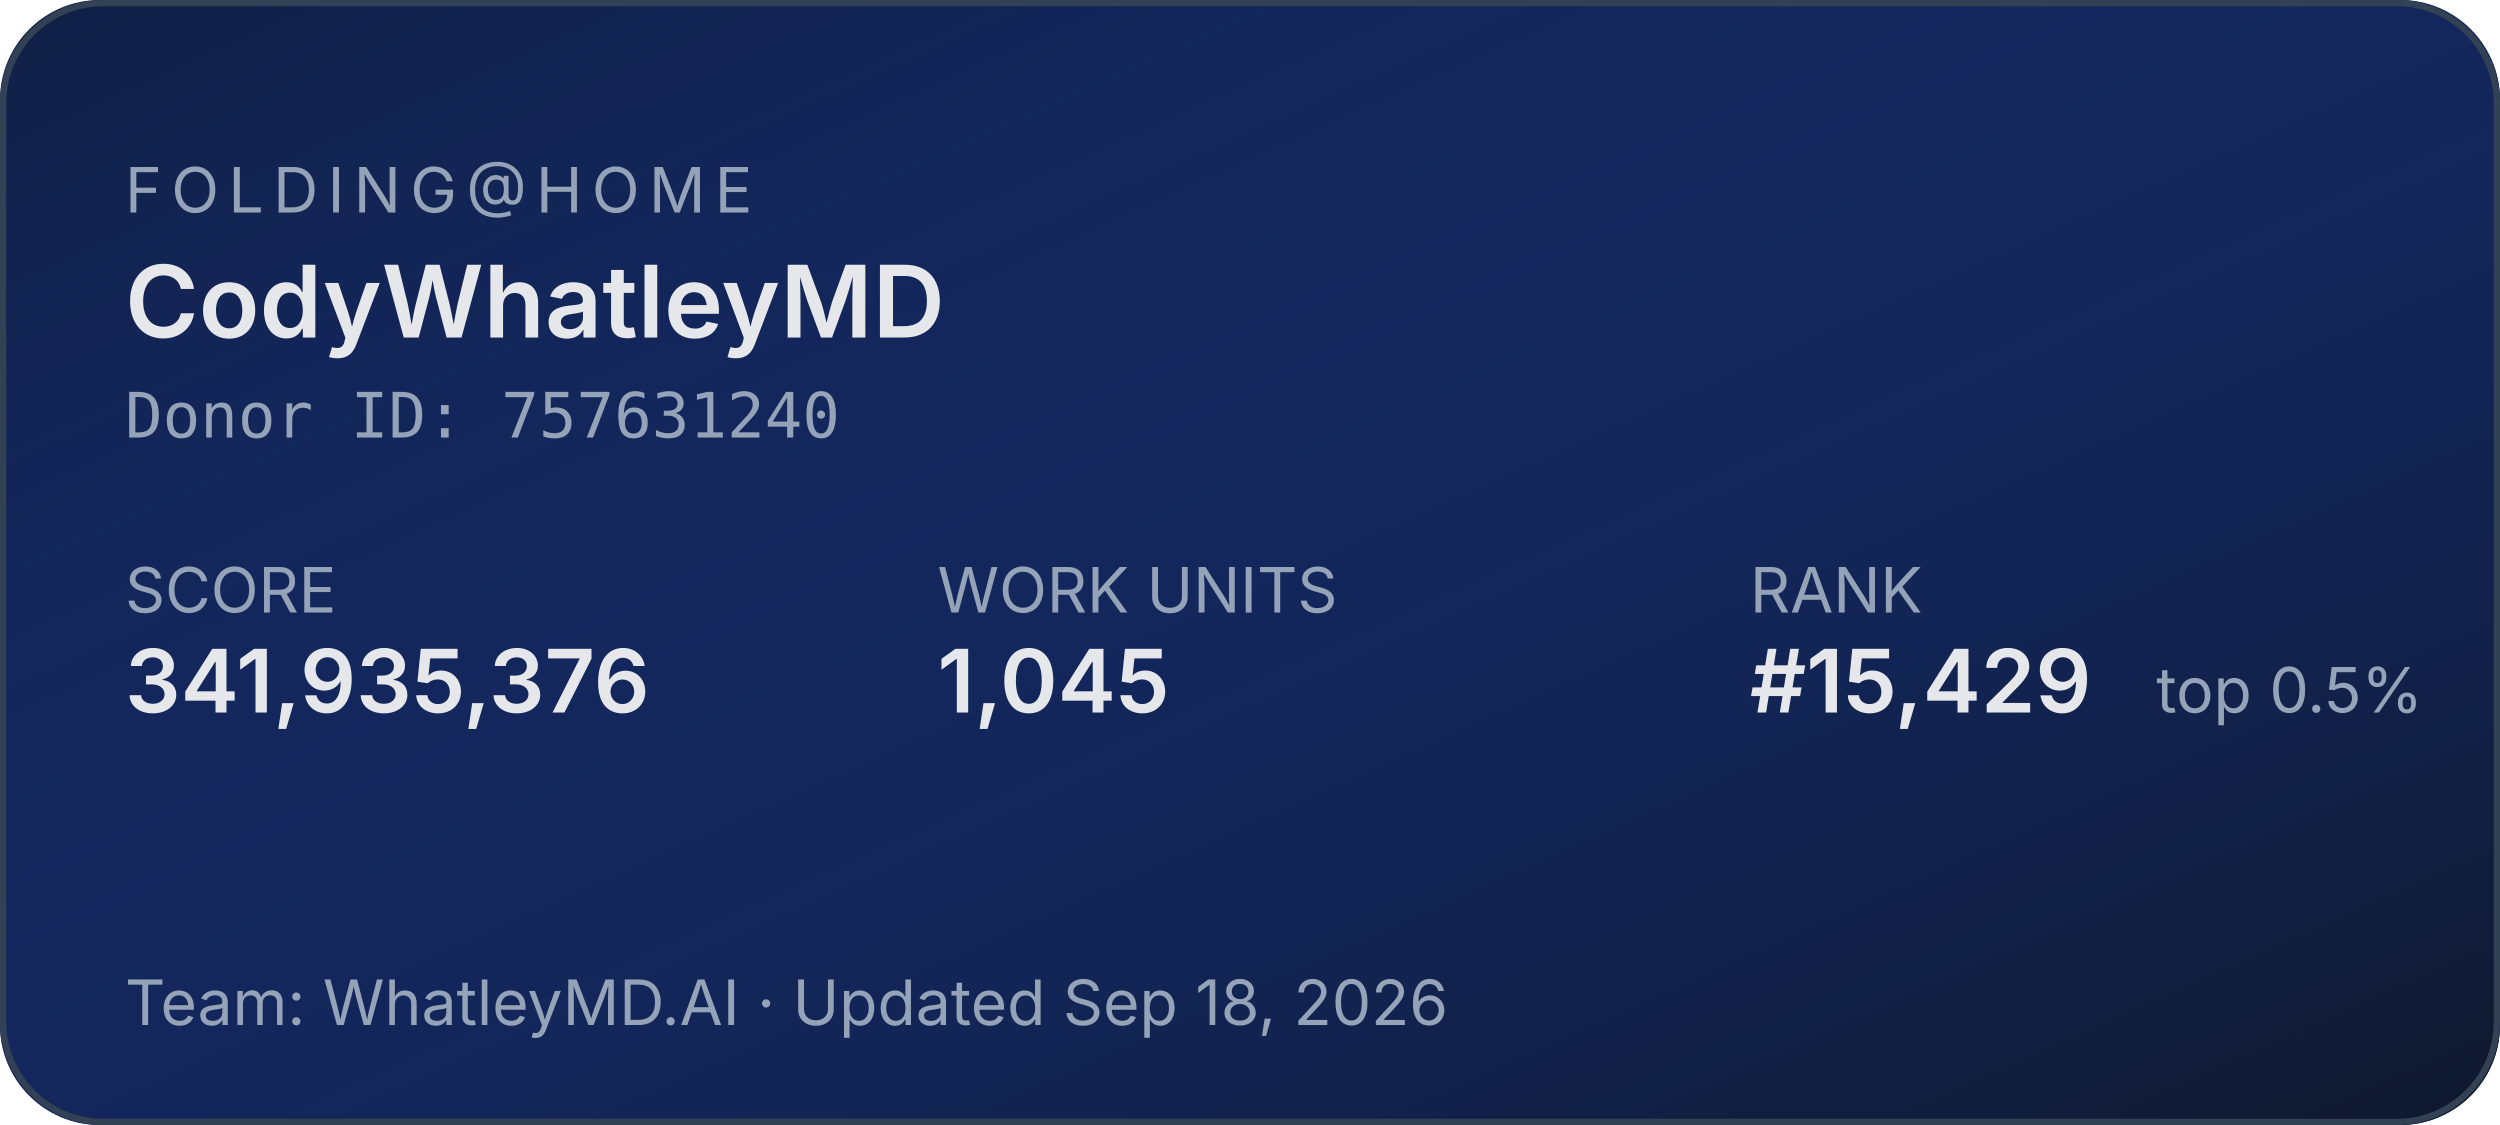
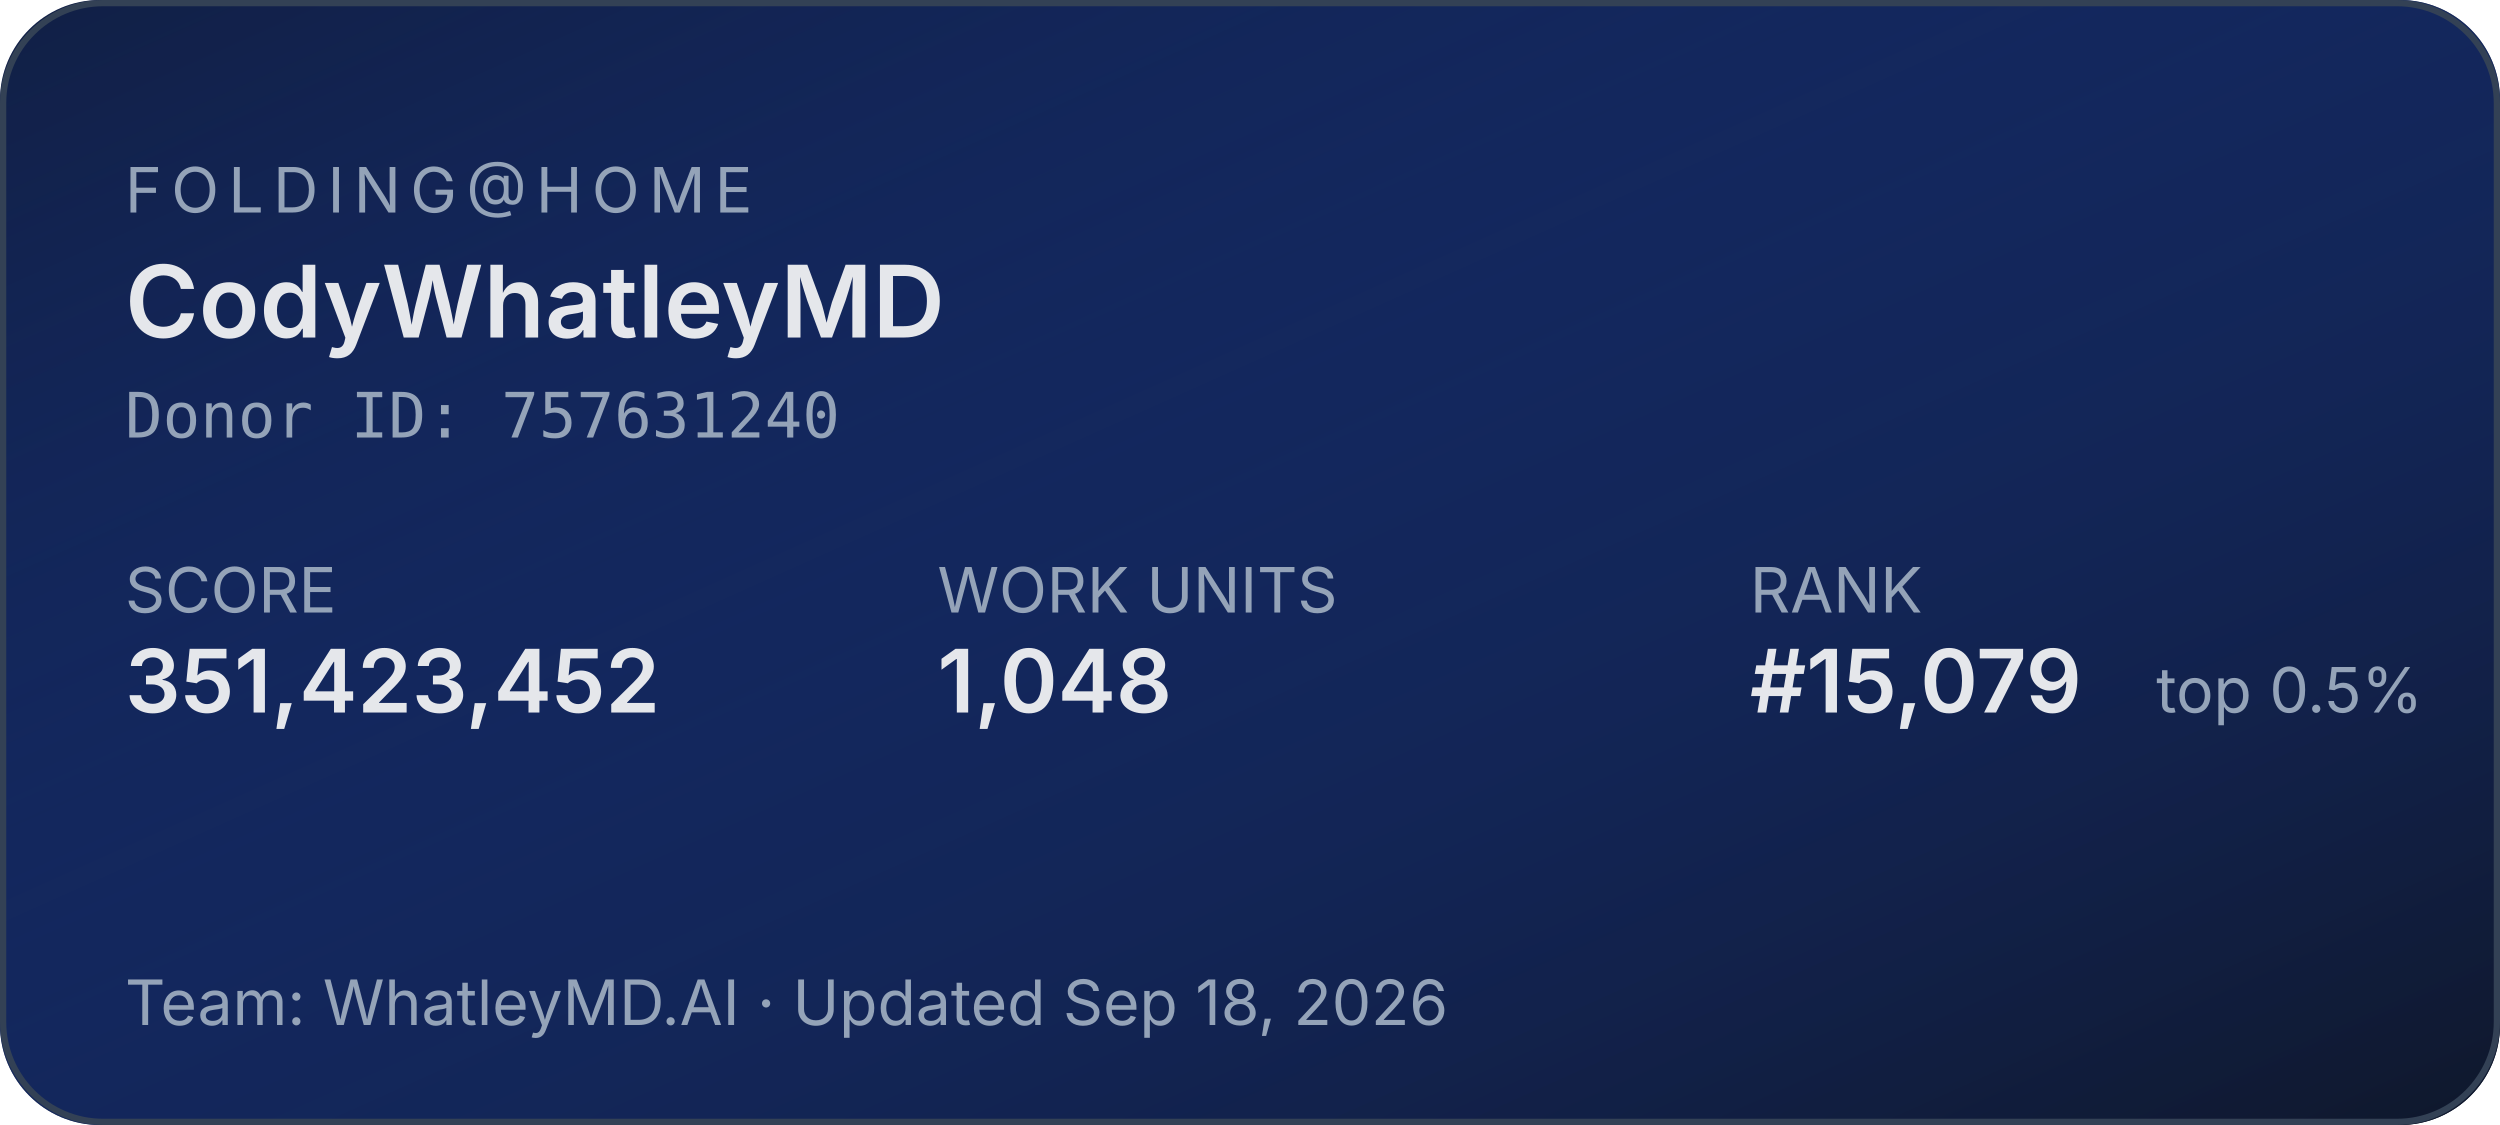
<svg xmlns="http://www.w3.org/2000/svg" width="400" height="180" role="img" aria-label="Folding@home stats for CodyWhatleyMD">
  <defs>
    <linearGradient id="bg" x1="0" y1="0" x2="1" y2="1">
      <stop offset="0%" stop-color="#1d4ed8" stop-opacity="0.15" />
      <stop offset="100%" stop-color="#0f172a" stop-opacity="1" />
    </linearGradient>
  </defs>
  <rect width="400" height="180" rx="16" fill="#0f172a" />
  <rect width="400" height="180" rx="16" fill="url(#bg)" />
  <rect x="0.5" y="0.5" width="399" height="179" rx="16" fill="none" stroke="#334155" stroke-width="1" />
  <g font-family="system-ui,-apple-system,sans-serif">
    <text x="20" y="34" fill="#94a3b8" font-size="10" letter-spacing="1.5" text-transform="uppercase">FOLDING@HOME</text>
    <text x="20" y="54" fill="#e5e7eb" font-size="16" font-weight="600">CodyWhatleyMD</text>
    <text x="20" y="70" fill="#94a3b8" font-size="10" font-family="ui-monospace,monospace">Donor ID: 757631240</text>
    <text x="20" y="98" fill="#94a3b8" font-size="10">SCORE</text>
-     <text x="20" y="114" fill="#e5e7eb" font-size="14" font-weight="600">341,935,376</text>
+     <text x="20" y="114" fill="#e5e7eb" font-size="14" font-weight="600">351,423,452</text>
    <text x="150" y="98" fill="#94a3b8" font-size="10">WORK UNITS</text>
-     <text x="150" y="114" fill="#e5e7eb" font-size="14" font-weight="600">1,045</text>
+     <text x="150" y="114" fill="#e5e7eb" font-size="14" font-weight="600">1,048</text>
    <text x="280" y="98" fill="#94a3b8" font-size="10">RANK</text>
-     <text x="280" y="114" fill="#e5e7eb" font-size="14" font-weight="600">#15,429</text>
+     <text x="280" y="114" fill="#e5e7eb" font-size="14" font-weight="600">#15,079</text>
    <text x="345" y="114" fill="#94a3b8" font-size="10">top 0.5%</text>
    <text x="20" y="164" fill="#94a3b8" font-size="10">Team: WhatleyMD.AI  ·  Updated Sep 18, 2026</text>
  </g>
</svg>
